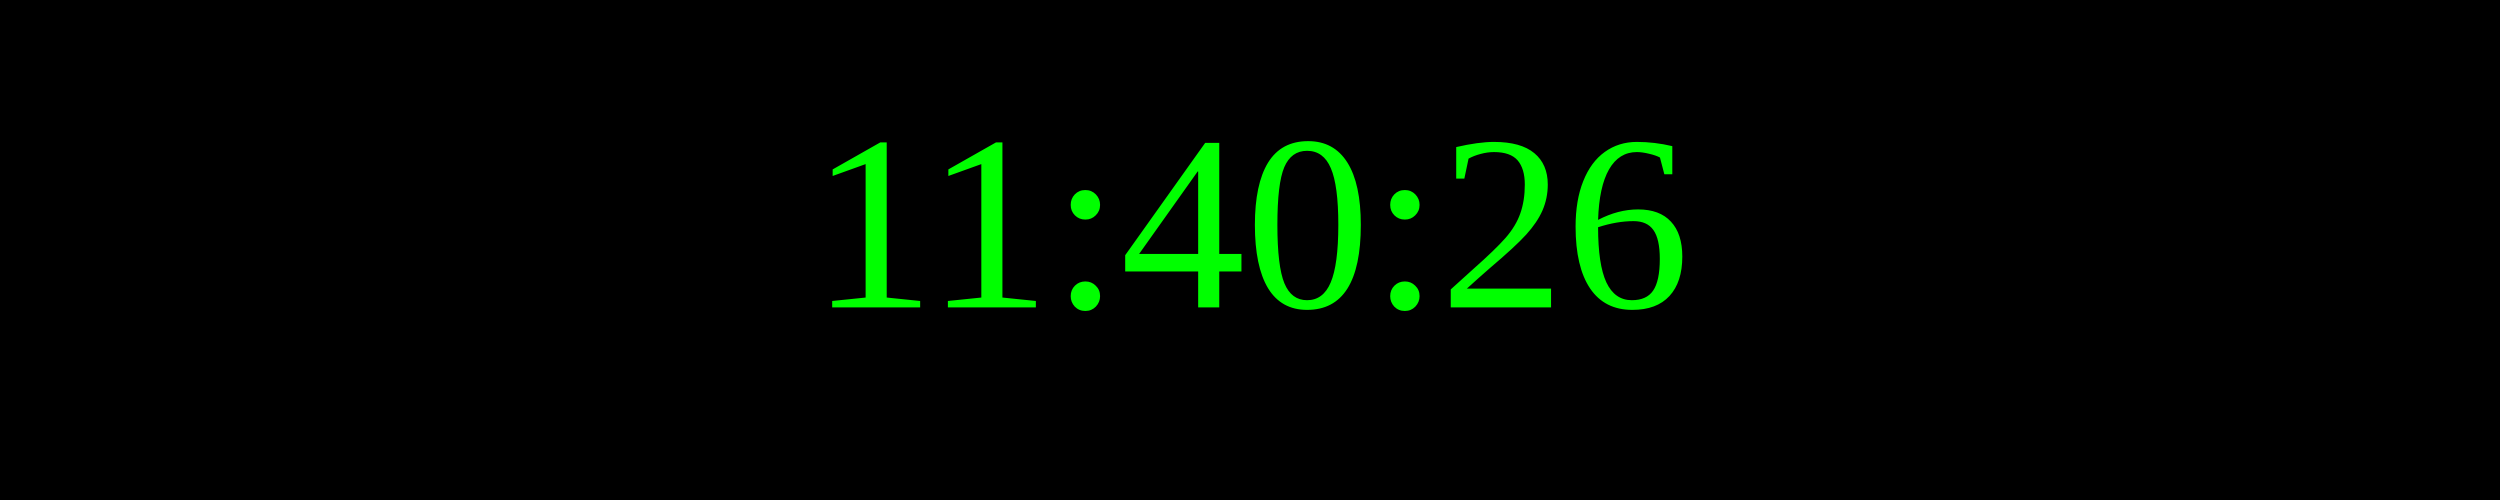
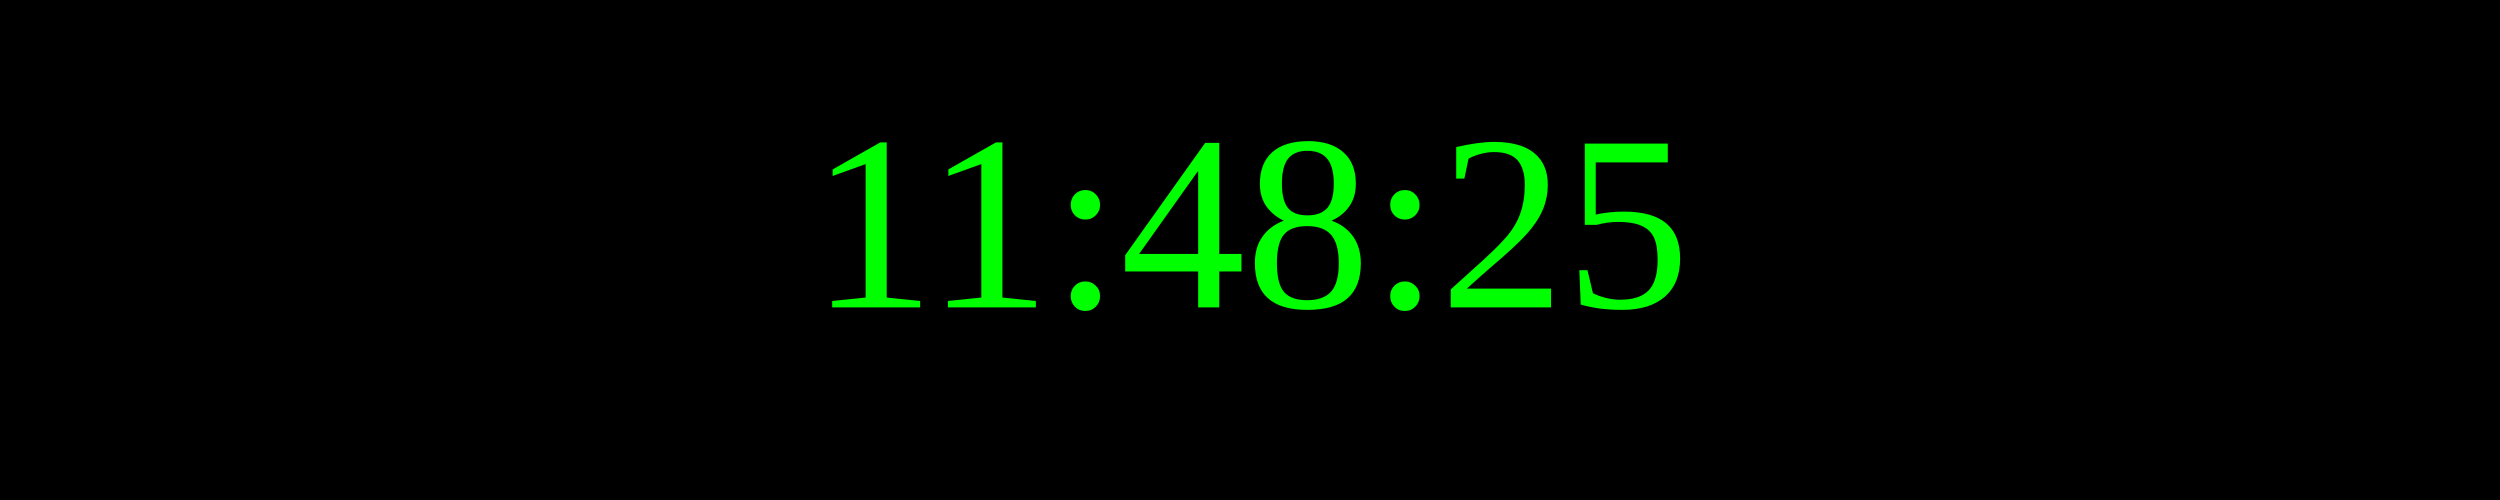
<svg xmlns="http://www.w3.org/2000/svg" width="250" height="50">
  <rect width="100%" height="100%" fill="black" />
  <text x="50%" y="50%" font-size="25" fill="lime" text-anchor="middle" dominant-baseline="middle">
- 11:40:26
+ 11:48:25
</text>
</svg>
